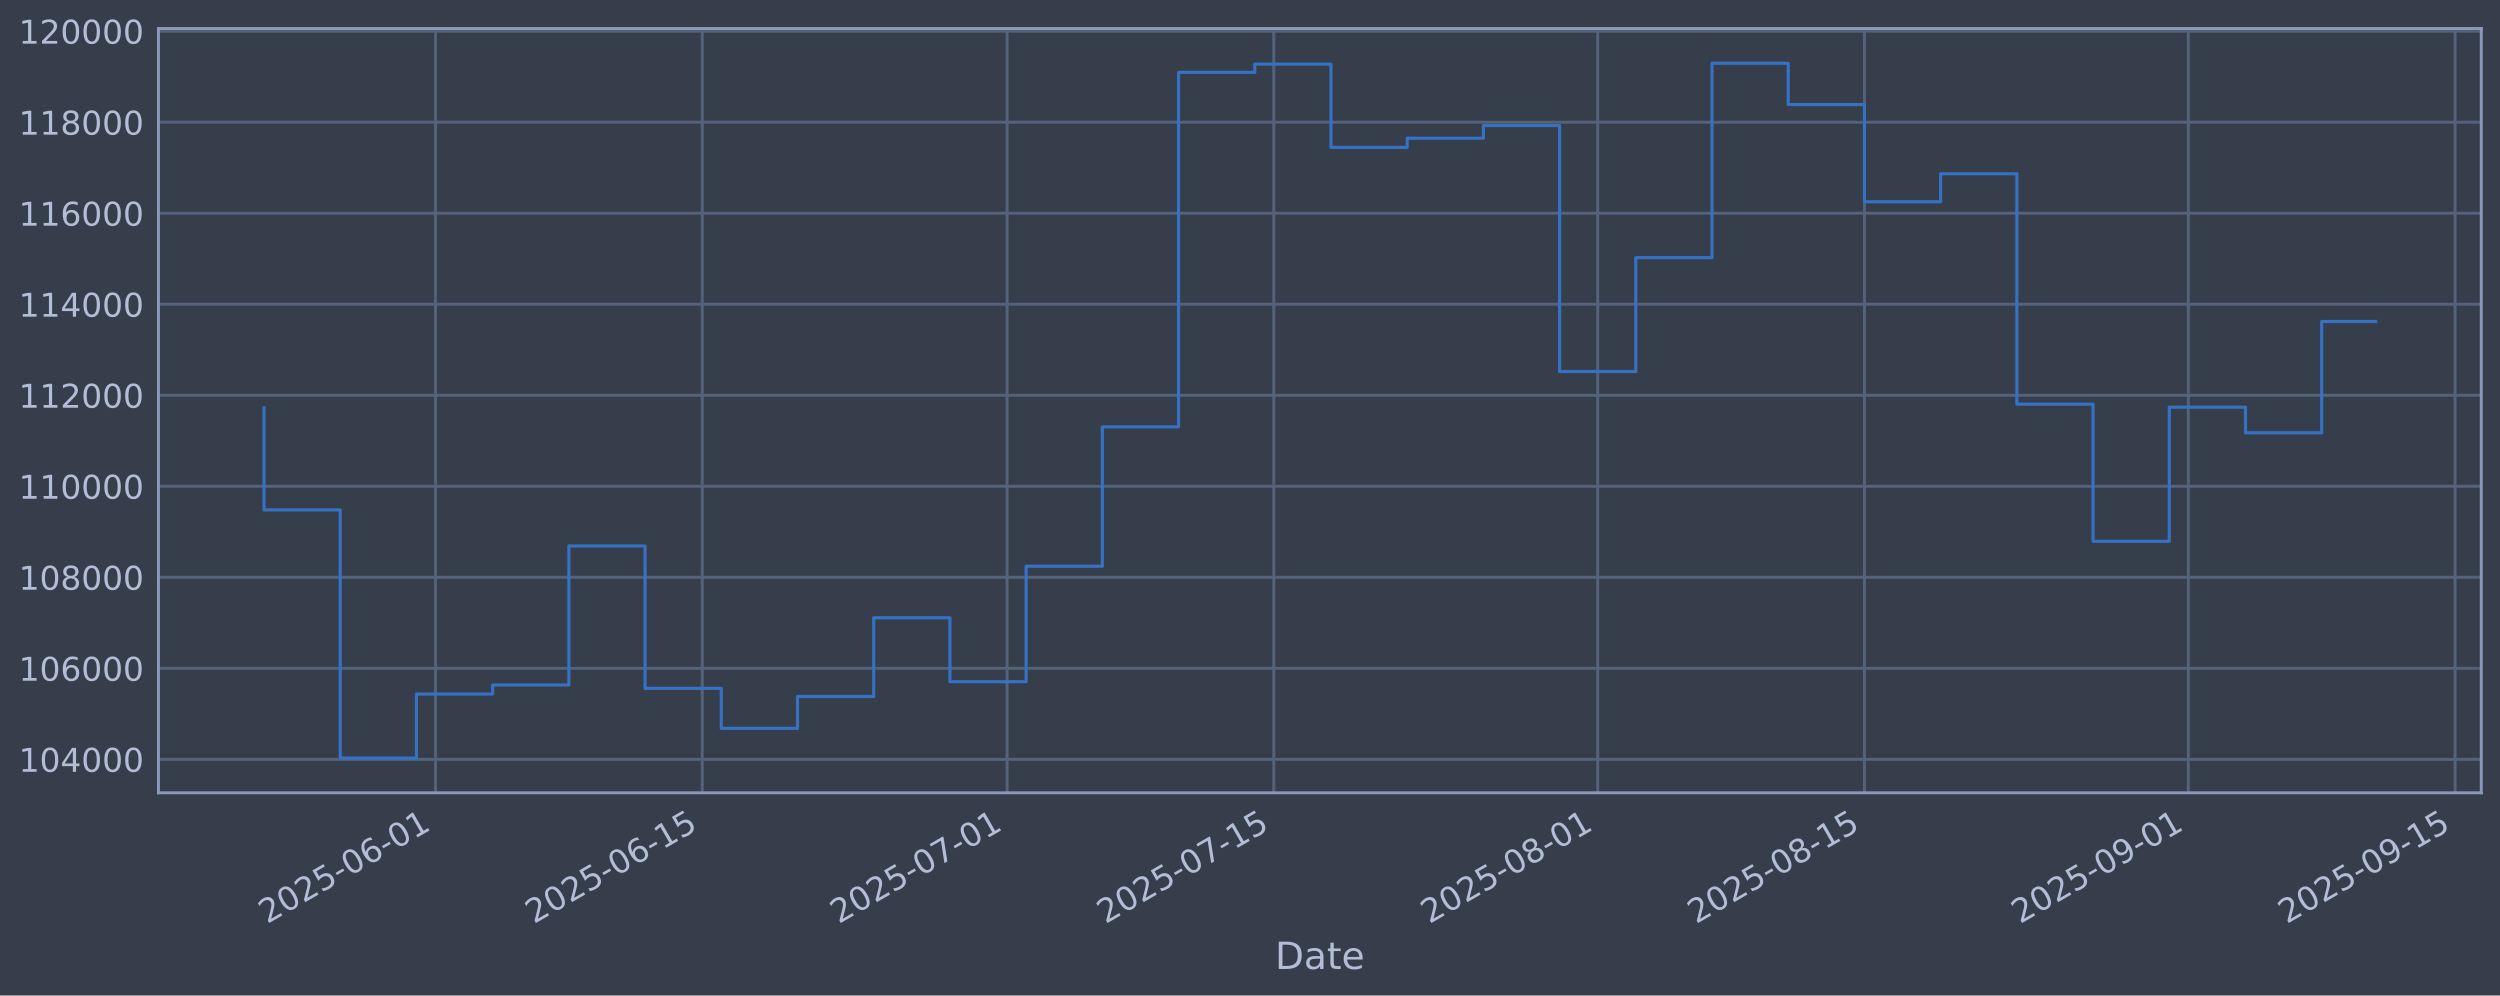
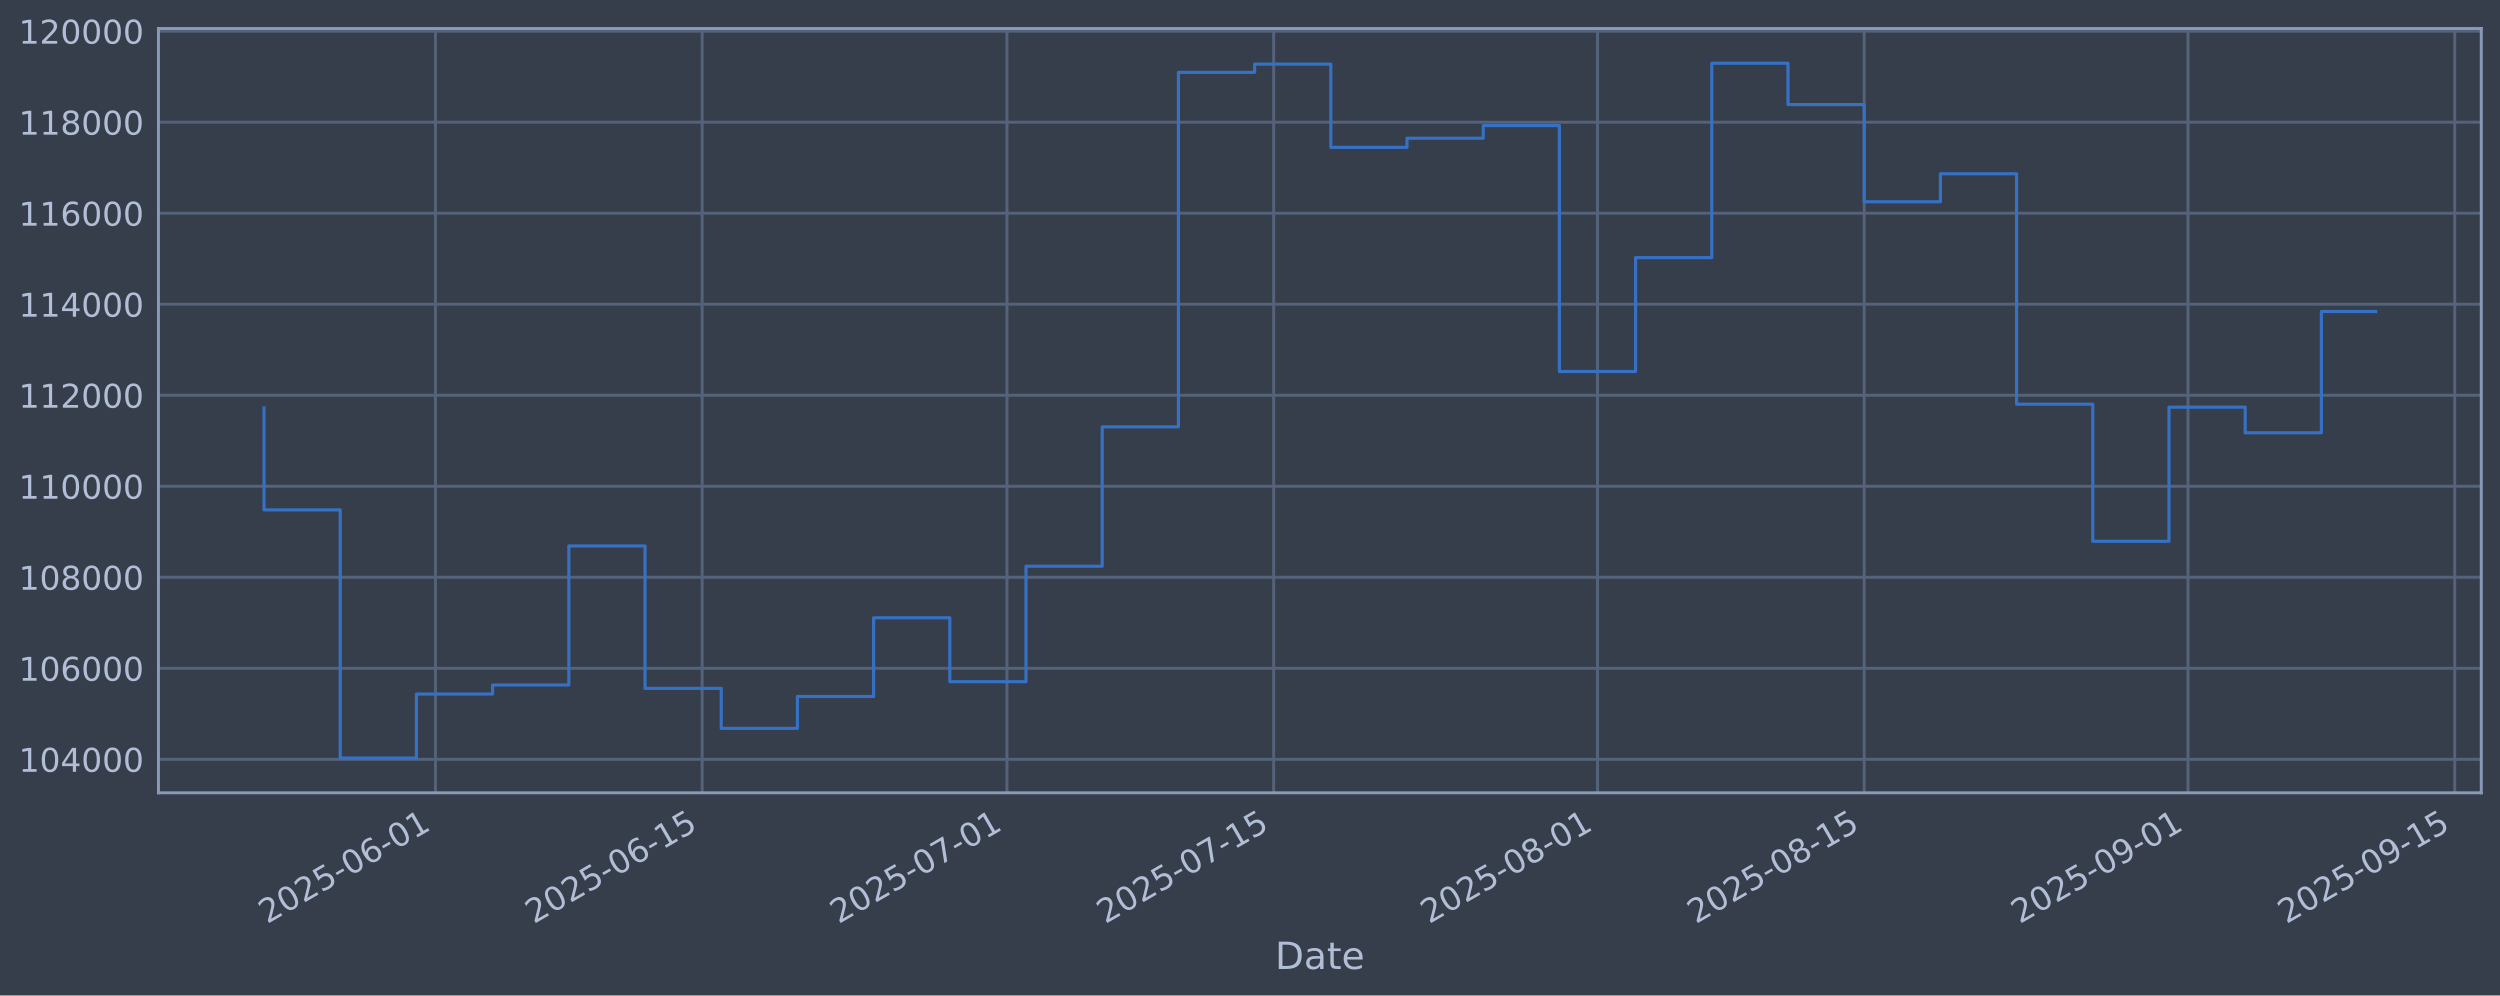
<svg xmlns="http://www.w3.org/2000/svg" xmlns:xlink="http://www.w3.org/1999/xlink" width="960.9pt" height="382.628pt" viewBox="0 0 960.9 382.628" version="1.1">
  <defs>
    <style type="text/css">*{stroke-linejoin: round; stroke-linecap: butt}</style>
  </defs>
  <g id="figure_1">
    <g id="patch_1">
      <path d="M 0 382.628  L 960.9 382.628  L 960.9 0  L 0 0  z " style="fill: #373e4b" />
    </g>
    <g id="axes_1">
      <g id="patch_2">
        <path d="M 60.901 304.718  L 953.701 304.718  L 953.701 10.958  L 60.901 10.958  z " style="fill: #373e4b" />
      </g>
      <g id="matplotlib.axis_1">
        <g id="xtick_1">
          <g id="line2d_1">
-             <path d="M 167.39 304.718  L 167.39 10.958  " clip-path="url(#peb71780958)" style="fill: none; stroke: #546379; stroke-width: 1.12; stroke-linecap: square" />
+             <path d="M 167.379 304.718  L 167.379 10.958  " clip-path="url(#p9fedb8663e)" style="fill: none; stroke: #546379; stroke-width: 1.12; stroke-linecap: square" />
          </g>
          <g id="line2d_2" />
          <g id="text_1">
-             <g style="fill: #b1bed6" transform="translate(102.6641 355.2226) rotate(-30) scale(0.126 -0.126)">
+             <g style="fill: #b1bed6" transform="translate(102.6538 355.2226) rotate(-30) scale(0.126 -0.126)">
              <defs>
                <path id="DejaVuSans-32" d="M 1228 531  L 3431 531  L 3431 0  L 469 0  L 469 531  Q 828 903 1448 1529  Q 2069 2156 2228 2338  Q 2531 2678 2651 2914  Q 2772 3150 2772 3378  Q 2772 3750 2511 3984  Q 2250 4219 1831 4219  Q 1534 4219 1204 4116  Q 875 4013 500 3803  L 500 4441  Q 881 4594 1212 4672  Q 1544 4750 1819 4750  Q 2544 4750 2975 4387  Q 3406 4025 3406 3419  Q 3406 3131 3298 2873  Q 3191 2616 2906 2266  Q 2828 2175 2409 1742  Q 1991 1309 1228 531  z " transform="scale(0.015625)" />
                <path id="DejaVuSans-30" d="M 2034 4250  Q 1547 4250 1301 3770  Q 1056 3291 1056 2328  Q 1056 1369 1301 889  Q 1547 409 2034 409  Q 2525 409 2770 889  Q 3016 1369 3016 2328  Q 3016 3291 2770 3770  Q 2525 4250 2034 4250  z M 2034 4750  Q 2819 4750 3233 4129  Q 3647 3509 3647 2328  Q 3647 1150 3233 529  Q 2819 -91 2034 -91  Q 1250 -91 836 529  Q 422 1150 422 2328  Q 422 3509 836 4129  Q 1250 4750 2034 4750  z " transform="scale(0.015625)" />
                <path id="DejaVuSans-35" d="M 691 4666  L 3169 4666  L 3169 4134  L 1269 4134  L 1269 2991  Q 1406 3038 1543 3061  Q 1681 3084 1819 3084  Q 2600 3084 3056 2656  Q 3513 2228 3513 1497  Q 3513 744 3044 326  Q 2575 -91 1722 -91  Q 1428 -91 1123 -41  Q 819 9 494 109  L 494 744  Q 775 591 1075 516  Q 1375 441 1709 441  Q 2250 441 2565 725  Q 2881 1009 2881 1497  Q 2881 1984 2565 2268  Q 2250 2553 1709 2553  Q 1456 2553 1204 2497  Q 953 2441 691 2322  L 691 4666  z " transform="scale(0.015625)" />
                <path id="DejaVuSans-2d" d="M 313 2009  L 1997 2009  L 1997 1497  L 313 1497  L 313 2009  z " transform="scale(0.015625)" />
                <path id="DejaVuSans-36" d="M 2113 2584  Q 1688 2584 1439 2293  Q 1191 2003 1191 1497  Q 1191 994 1439 701  Q 1688 409 2113 409  Q 2538 409 2786 701  Q 3034 994 3034 1497  Q 3034 2003 2786 2293  Q 2538 2584 2113 2584  z M 3366 4563  L 3366 3988  Q 3128 4100 2886 4159  Q 2644 4219 2406 4219  Q 1781 4219 1451 3797  Q 1122 3375 1075 2522  Q 1259 2794 1537 2939  Q 1816 3084 2150 3084  Q 2853 3084 3261 2657  Q 3669 2231 3669 1497  Q 3669 778 3244 343  Q 2819 -91 2113 -91  Q 1303 -91 875 529  Q 447 1150 447 2328  Q 447 3434 972 4092  Q 1497 4750 2381 4750  Q 2619 4750 2861 4703  Q 3103 4656 3366 4563  z " transform="scale(0.015625)" />
                <path id="DejaVuSans-31" d="M 794 531  L 1825 531  L 1825 4091  L 703 3866  L 703 4441  L 1819 4666  L 2450 4666  L 2450 531  L 3481 531  L 3481 0  L 794 0  L 794 531  z " transform="scale(0.015625)" />
              </defs>
              <use xlink:href="#DejaVuSans-32" />
              <use xlink:href="#DejaVuSans-30" transform="translate(63.62305 0)" />
              <use xlink:href="#DejaVuSans-32" transform="translate(127.2461 0)" />
              <use xlink:href="#DejaVuSans-35" transform="translate(190.8691 0)" />
              <use xlink:href="#DejaVuSans-2d" transform="translate(254.4922 0)" />
              <use xlink:href="#DejaVuSans-30" transform="translate(290.5762 0)" />
              <use xlink:href="#DejaVuSans-36" transform="translate(354.1992 0)" />
              <use xlink:href="#DejaVuSans-2d" transform="translate(417.8223 0)" />
              <use xlink:href="#DejaVuSans-30" transform="translate(453.9062 0)" />
              <use xlink:href="#DejaVuSans-31" transform="translate(517.5293 0)" />
            </g>
          </g>
        </g>
        <g id="xtick_2">
          <g id="line2d_3">
-             <path d="M 269.912 304.718  L 269.912 10.958  " clip-path="url(#peb71780958)" style="fill: none; stroke: #546379; stroke-width: 1.12; stroke-linecap: square" />
+             <path d="M 269.886 304.718  L 269.886 10.958  " clip-path="url(#p9fedb8663e)" style="fill: none; stroke: #546379; stroke-width: 1.12; stroke-linecap: square" />
          </g>
          <g id="line2d_4" />
          <g id="text_2">
-             <g style="fill: #b1bed6" transform="translate(205.1865 355.2226) rotate(-30) scale(0.126 -0.126)">
+             <g style="fill: #b1bed6" transform="translate(205.1603 355.2226) rotate(-30) scale(0.126 -0.126)">
              <use xlink:href="#DejaVuSans-32" />
              <use xlink:href="#DejaVuSans-30" transform="translate(63.62305 0)" />
              <use xlink:href="#DejaVuSans-32" transform="translate(127.2461 0)" />
              <use xlink:href="#DejaVuSans-35" transform="translate(190.8691 0)" />
              <use xlink:href="#DejaVuSans-2d" transform="translate(254.4922 0)" />
              <use xlink:href="#DejaVuSans-30" transform="translate(290.5762 0)" />
              <use xlink:href="#DejaVuSans-36" transform="translate(354.1992 0)" />
              <use xlink:href="#DejaVuSans-2d" transform="translate(417.8223 0)" />
              <use xlink:href="#DejaVuSans-31" transform="translate(453.9062 0)" />
              <use xlink:href="#DejaVuSans-35" transform="translate(517.5293 0)" />
            </g>
          </g>
        </g>
        <g id="xtick_3">
          <g id="line2d_5">
-             <path d="M 387.08 304.718  L 387.08 10.958  " clip-path="url(#peb71780958)" style="fill: none; stroke: #546379; stroke-width: 1.12; stroke-linecap: square" />
+             <path d="M 387.036 304.718  L 387.036 10.958  " clip-path="url(#p9fedb8663e)" style="fill: none; stroke: #546379; stroke-width: 1.12; stroke-linecap: square" />
          </g>
          <g id="line2d_6" />
          <g id="text_3">
-             <g style="fill: #b1bed6" transform="translate(322.3549 355.2226) rotate(-30) scale(0.126 -0.126)">
+             <g style="fill: #b1bed6" transform="translate(322.3105 355.2226) rotate(-30) scale(0.126 -0.126)">
              <defs>
                <path id="DejaVuSans-37" d="M 525 4666  L 3525 4666  L 3525 4397  L 1831 0  L 1172 0  L 2766 4134  L 525 4134  L 525 4666  z " transform="scale(0.015625)" />
              </defs>
              <use xlink:href="#DejaVuSans-32" />
              <use xlink:href="#DejaVuSans-30" transform="translate(63.62305 0)" />
              <use xlink:href="#DejaVuSans-32" transform="translate(127.2461 0)" />
              <use xlink:href="#DejaVuSans-35" transform="translate(190.8691 0)" />
              <use xlink:href="#DejaVuSans-2d" transform="translate(254.4922 0)" />
              <use xlink:href="#DejaVuSans-30" transform="translate(290.5762 0)" />
              <use xlink:href="#DejaVuSans-37" transform="translate(354.1992 0)" />
              <use xlink:href="#DejaVuSans-2d" transform="translate(417.8223 0)" />
              <use xlink:href="#DejaVuSans-30" transform="translate(453.9062 0)" />
              <use xlink:href="#DejaVuSans-31" transform="translate(517.5293 0)" />
            </g>
          </g>
        </g>
        <g id="xtick_4">
          <g id="line2d_7">
-             <path d="M 489.603 304.718  L 489.603 10.958  " clip-path="url(#peb71780958)" style="fill: none; stroke: #546379; stroke-width: 1.12; stroke-linecap: square" />
+             <path d="M 489.542 304.718  L 489.542 10.958  " clip-path="url(#p9fedb8663e)" style="fill: none; stroke: #546379; stroke-width: 1.12; stroke-linecap: square" />
          </g>
          <g id="line2d_8" />
          <g id="text_4">
-             <g style="fill: #b1bed6" transform="translate(424.8773 355.2226) rotate(-30) scale(0.126 -0.126)">
+             <g style="fill: #b1bed6" transform="translate(424.8169 355.2226) rotate(-30) scale(0.126 -0.126)">
              <use xlink:href="#DejaVuSans-32" />
              <use xlink:href="#DejaVuSans-30" transform="translate(63.62305 0)" />
              <use xlink:href="#DejaVuSans-32" transform="translate(127.2461 0)" />
              <use xlink:href="#DejaVuSans-35" transform="translate(190.8691 0)" />
              <use xlink:href="#DejaVuSans-2d" transform="translate(254.4922 0)" />
              <use xlink:href="#DejaVuSans-30" transform="translate(290.5762 0)" />
              <use xlink:href="#DejaVuSans-37" transform="translate(354.1992 0)" />
              <use xlink:href="#DejaVuSans-2d" transform="translate(417.8223 0)" />
              <use xlink:href="#DejaVuSans-31" transform="translate(453.9062 0)" />
              <use xlink:href="#DejaVuSans-35" transform="translate(517.5293 0)" />
            </g>
          </g>
        </g>
        <g id="xtick_5">
          <g id="line2d_9">
-             <path d="M 614.094 304.718  L 614.094 10.958  " clip-path="url(#peb71780958)" style="fill: none; stroke: #546379; stroke-width: 1.12; stroke-linecap: square" />
+             <path d="M 614.015 304.718  L 614.015 10.958  " clip-path="url(#p9fedb8663e)" style="fill: none; stroke: #546379; stroke-width: 1.12; stroke-linecap: square" />
          </g>
          <g id="line2d_10" />
          <g id="text_5">
-             <g style="fill: #b1bed6" transform="translate(549.3688 355.2226) rotate(-30) scale(0.126 -0.126)">
+             <g style="fill: #b1bed6" transform="translate(549.289 355.2226) rotate(-30) scale(0.126 -0.126)">
              <defs>
                <path id="DejaVuSans-38" d="M 2034 2216  Q 1584 2216 1326 1975  Q 1069 1734 1069 1313  Q 1069 891 1326 650  Q 1584 409 2034 409  Q 2484 409 2743 651  Q 3003 894 3003 1313  Q 3003 1734 2745 1975  Q 2488 2216 2034 2216  z M 1403 2484  Q 997 2584 770 2862  Q 544 3141 544 3541  Q 544 4100 942 4425  Q 1341 4750 2034 4750  Q 2731 4750 3128 4425  Q 3525 4100 3525 3541  Q 3525 3141 3298 2862  Q 3072 2584 2669 2484  Q 3125 2378 3379 2068  Q 3634 1759 3634 1313  Q 3634 634 3220 271  Q 2806 -91 2034 -91  Q 1263 -91 848 271  Q 434 634 434 1313  Q 434 1759 690 2068  Q 947 2378 1403 2484  z M 1172 3481  Q 1172 3119 1398 2916  Q 1625 2713 2034 2713  Q 2441 2713 2670 2916  Q 2900 3119 2900 3481  Q 2900 3844 2670 4047  Q 2441 4250 2034 4250  Q 1625 4250 1398 4047  Q 1172 3844 1172 3481  z " transform="scale(0.015625)" />
              </defs>
              <use xlink:href="#DejaVuSans-32" />
              <use xlink:href="#DejaVuSans-30" transform="translate(63.62305 0)" />
              <use xlink:href="#DejaVuSans-32" transform="translate(127.2461 0)" />
              <use xlink:href="#DejaVuSans-35" transform="translate(190.8691 0)" />
              <use xlink:href="#DejaVuSans-2d" transform="translate(254.4922 0)" />
              <use xlink:href="#DejaVuSans-30" transform="translate(290.5762 0)" />
              <use xlink:href="#DejaVuSans-38" transform="translate(354.1992 0)" />
              <use xlink:href="#DejaVuSans-2d" transform="translate(417.8223 0)" />
              <use xlink:href="#DejaVuSans-30" transform="translate(453.9062 0)" />
              <use xlink:href="#DejaVuSans-31" transform="translate(517.5293 0)" />
            </g>
          </g>
        </g>
        <g id="xtick_6">
          <g id="line2d_11">
-             <path d="M 716.617 304.718  L 716.617 10.958  " clip-path="url(#peb71780958)" style="fill: none; stroke: #546379; stroke-width: 1.12; stroke-linecap: square" />
+             <path d="M 716.521 304.718  L 716.521 10.958  " clip-path="url(#p9fedb8663e)" style="fill: none; stroke: #546379; stroke-width: 1.12; stroke-linecap: square" />
          </g>
          <g id="line2d_12" />
          <g id="text_6">
-             <g style="fill: #b1bed6" transform="translate(651.8912 355.2226) rotate(-30) scale(0.126 -0.126)">
+             <g style="fill: #b1bed6" transform="translate(651.7955 355.2226) rotate(-30) scale(0.126 -0.126)">
              <use xlink:href="#DejaVuSans-32" />
              <use xlink:href="#DejaVuSans-30" transform="translate(63.62305 0)" />
              <use xlink:href="#DejaVuSans-32" transform="translate(127.2461 0)" />
              <use xlink:href="#DejaVuSans-35" transform="translate(190.8691 0)" />
              <use xlink:href="#DejaVuSans-2d" transform="translate(254.4922 0)" />
              <use xlink:href="#DejaVuSans-30" transform="translate(290.5762 0)" />
              <use xlink:href="#DejaVuSans-38" transform="translate(354.1992 0)" />
              <use xlink:href="#DejaVuSans-2d" transform="translate(417.8223 0)" />
              <use xlink:href="#DejaVuSans-31" transform="translate(453.9062 0)" />
              <use xlink:href="#DejaVuSans-35" transform="translate(517.5293 0)" />
            </g>
          </g>
        </g>
        <g id="xtick_7">
          <g id="line2d_13">
-             <path d="M 841.108 304.718  L 841.108 10.958  " clip-path="url(#peb71780958)" style="fill: none; stroke: #546379; stroke-width: 1.12; stroke-linecap: square" />
+             <path d="M 840.993 304.718  L 840.993 10.958  " clip-path="url(#p9fedb8663e)" style="fill: none; stroke: #546379; stroke-width: 1.12; stroke-linecap: square" />
          </g>
          <g id="line2d_14" />
          <g id="text_7">
-             <g style="fill: #b1bed6" transform="translate(776.3827 355.2226) rotate(-30) scale(0.126 -0.126)">
+             <g style="fill: #b1bed6" transform="translate(776.2676 355.2226) rotate(-30) scale(0.126 -0.126)">
              <defs>
                <path id="DejaVuSans-39" d="M 703 97  L 703 672  Q 941 559 1184 500  Q 1428 441 1663 441  Q 2288 441 2617 861  Q 2947 1281 2994 2138  Q 2813 1869 2534 1725  Q 2256 1581 1919 1581  Q 1219 1581 811 2004  Q 403 2428 403 3163  Q 403 3881 828 4315  Q 1253 4750 1959 4750  Q 2769 4750 3195 4129  Q 3622 3509 3622 2328  Q 3622 1225 3098 567  Q 2575 -91 1691 -91  Q 1453 -91 1209 -44  Q 966 3 703 97  z M 1959 2075  Q 2384 2075 2632 2365  Q 2881 2656 2881 3163  Q 2881 3666 2632 3958  Q 2384 4250 1959 4250  Q 1534 4250 1286 3958  Q 1038 3666 1038 3163  Q 1038 2656 1286 2365  Q 1534 2075 1959 2075  z " transform="scale(0.015625)" />
              </defs>
              <use xlink:href="#DejaVuSans-32" />
              <use xlink:href="#DejaVuSans-30" transform="translate(63.62305 0)" />
              <use xlink:href="#DejaVuSans-32" transform="translate(127.2461 0)" />
              <use xlink:href="#DejaVuSans-35" transform="translate(190.8691 0)" />
              <use xlink:href="#DejaVuSans-2d" transform="translate(254.4922 0)" />
              <use xlink:href="#DejaVuSans-30" transform="translate(290.5762 0)" />
              <use xlink:href="#DejaVuSans-39" transform="translate(354.1992 0)" />
              <use xlink:href="#DejaVuSans-2d" transform="translate(417.8223 0)" />
              <use xlink:href="#DejaVuSans-30" transform="translate(453.9062 0)" />
              <use xlink:href="#DejaVuSans-31" transform="translate(517.5293 0)" />
            </g>
          </g>
        </g>
        <g id="xtick_8">
          <g id="line2d_15">
-             <path d="M 943.631 304.718  L 943.631 10.958  " clip-path="url(#peb71780958)" style="fill: none; stroke: #546379; stroke-width: 1.12; stroke-linecap: square" />
+             <path d="M 943.5 304.718  L 943.5 10.958  " clip-path="url(#p9fedb8663e)" style="fill: none; stroke: #546379; stroke-width: 1.12; stroke-linecap: square" />
          </g>
          <g id="line2d_16" />
          <g id="text_8">
-             <g style="fill: #b1bed6" transform="translate(878.9051 355.2226) rotate(-30) scale(0.126 -0.126)">
+             <g style="fill: #b1bed6" transform="translate(878.7741 355.2226) rotate(-30) scale(0.126 -0.126)">
              <use xlink:href="#DejaVuSans-32" />
              <use xlink:href="#DejaVuSans-30" transform="translate(63.62305 0)" />
              <use xlink:href="#DejaVuSans-32" transform="translate(127.2461 0)" />
              <use xlink:href="#DejaVuSans-35" transform="translate(190.8691 0)" />
              <use xlink:href="#DejaVuSans-2d" transform="translate(254.4922 0)" />
              <use xlink:href="#DejaVuSans-30" transform="translate(290.5762 0)" />
              <use xlink:href="#DejaVuSans-39" transform="translate(354.1992 0)" />
              <use xlink:href="#DejaVuSans-2d" transform="translate(417.8223 0)" />
              <use xlink:href="#DejaVuSans-31" transform="translate(453.9062 0)" />
              <use xlink:href="#DejaVuSans-35" transform="translate(517.5293 0)" />
            </g>
          </g>
        </g>
        <g id="text_9">
          <g style="fill: #b1bed6" transform="translate(490.0914 372.4337) scale(0.144 -0.144)">
            <defs>
              <path id="DejaVuSans-44" d="M 1259 4147  L 1259 519  L 2022 519  Q 2988 519 3436 956  Q 3884 1394 3884 2338  Q 3884 3275 3436 3711  Q 2988 4147 2022 4147  L 1259 4147  z M 628 4666  L 1925 4666  Q 3281 4666 3915 4102  Q 4550 3538 4550 2338  Q 4550 1131 3912 565  Q 3275 0 1925 0  L 628 0  L 628 4666  z " transform="scale(0.015625)" />
              <path id="DejaVuSans-61" d="M 2194 1759  Q 1497 1759 1228 1600  Q 959 1441 959 1056  Q 959 750 1161 570  Q 1363 391 1709 391  Q 2188 391 2477 730  Q 2766 1069 2766 1631  L 2766 1759  L 2194 1759  z M 3341 1997  L 3341 0  L 2766 0  L 2766 531  Q 2569 213 2275 61  Q 1981 -91 1556 -91  Q 1019 -91 701 211  Q 384 513 384 1019  Q 384 1609 779 1909  Q 1175 2209 1959 2209  L 2766 2209  L 2766 2266  Q 2766 2663 2505 2880  Q 2244 3097 1772 3097  Q 1472 3097 1187 3025  Q 903 2953 641 2809  L 641 3341  Q 956 3463 1253 3523  Q 1550 3584 1831 3584  Q 2591 3584 2966 3190  Q 3341 2797 3341 1997  z " transform="scale(0.015625)" />
              <path id="DejaVuSans-74" d="M 1172 4494  L 1172 3500  L 2356 3500  L 2356 3053  L 1172 3053  L 1172 1153  Q 1172 725 1289 603  Q 1406 481 1766 481  L 2356 481  L 2356 0  L 1766 0  Q 1100 0 847 248  Q 594 497 594 1153  L 594 3053  L 172 3053  L 172 3500  L 594 3500  L 594 4494  L 1172 4494  z " transform="scale(0.015625)" />
              <path id="DejaVuSans-65" d="M 3597 1894  L 3597 1613  L 953 1613  Q 991 1019 1311 708  Q 1631 397 2203 397  Q 2534 397 2845 478  Q 3156 559 3463 722  L 3463 178  Q 3153 47 2828 -22  Q 2503 -91 2169 -91  Q 1331 -91 842 396  Q 353 884 353 1716  Q 353 2575 817 3079  Q 1281 3584 2069 3584  Q 2775 3584 3186 3129  Q 3597 2675 3597 1894  z M 3022 2063  Q 3016 2534 2758 2815  Q 2500 3097 2075 3097  Q 1594 3097 1305 2825  Q 1016 2553 972 2059  L 3022 2063  z " transform="scale(0.015625)" />
            </defs>
            <use xlink:href="#DejaVuSans-44" />
            <use xlink:href="#DejaVuSans-61" transform="translate(77.00195 0)" />
            <use xlink:href="#DejaVuSans-74" transform="translate(138.2812 0)" />
            <use xlink:href="#DejaVuSans-65" transform="translate(177.4902 0)" />
          </g>
        </g>
      </g>
      <g id="matplotlib.axis_2">
        <g id="ytick_1">
          <g id="line2d_17">
-             <path d="M 60.901 291.85  L 953.701 291.85  " clip-path="url(#peb71780958)" style="fill: none; stroke: #546379; stroke-width: 1.12; stroke-linecap: square" />
+             <path d="M 60.901 291.85  L 953.701 291.85  " clip-path="url(#p9fedb8663e)" style="fill: none; stroke: #546379; stroke-width: 1.12; stroke-linecap: square" />
          </g>
          <g id="line2d_18" />
          <g id="text_10">
            <g style="fill: #b1bed6" transform="translate(7.2 296.6367) scale(0.126 -0.126)">
              <defs>
                <path id="DejaVuSans-34" d="M 2419 4116  L 825 1625  L 2419 1625  L 2419 4116  z M 2253 4666  L 3047 4666  L 3047 1625  L 3713 1625  L 3713 1100  L 3047 1100  L 3047 0  L 2419 0  L 2419 1100  L 313 1100  L 313 1709  L 2253 4666  z " transform="scale(0.015625)" />
              </defs>
              <use xlink:href="#DejaVuSans-31" />
              <use xlink:href="#DejaVuSans-30" transform="translate(63.62305 0)" />
              <use xlink:href="#DejaVuSans-34" transform="translate(127.2461 0)" />
              <use xlink:href="#DejaVuSans-30" transform="translate(190.8691 0)" />
              <use xlink:href="#DejaVuSans-30" transform="translate(254.4922 0)" />
              <use xlink:href="#DejaVuSans-30" transform="translate(318.1152 0)" />
            </g>
          </g>
        </g>
        <g id="ytick_2">
          <g id="line2d_19">
-             <path d="M 60.901 256.867  L 953.701 256.867  " clip-path="url(#peb71780958)" style="fill: none; stroke: #546379; stroke-width: 1.12; stroke-linecap: square" />
+             <path d="M 60.901 256.867  L 953.701 256.867  " clip-path="url(#p9fedb8663e)" style="fill: none; stroke: #546379; stroke-width: 1.12; stroke-linecap: square" />
          </g>
          <g id="line2d_20" />
          <g id="text_11">
            <g style="fill: #b1bed6" transform="translate(7.2 261.6538) scale(0.126 -0.126)">
              <use xlink:href="#DejaVuSans-31" />
              <use xlink:href="#DejaVuSans-30" transform="translate(63.62305 0)" />
              <use xlink:href="#DejaVuSans-36" transform="translate(127.2461 0)" />
              <use xlink:href="#DejaVuSans-30" transform="translate(190.8691 0)" />
              <use xlink:href="#DejaVuSans-30" transform="translate(254.4922 0)" />
              <use xlink:href="#DejaVuSans-30" transform="translate(318.1152 0)" />
            </g>
          </g>
        </g>
        <g id="ytick_3">
          <g id="line2d_21">
-             <path d="M 60.901 221.884  L 953.701 221.884  " clip-path="url(#peb71780958)" style="fill: none; stroke: #546379; stroke-width: 1.12; stroke-linecap: square" />
+             <path d="M 60.901 221.884  L 953.701 221.884  " clip-path="url(#p9fedb8663e)" style="fill: none; stroke: #546379; stroke-width: 1.12; stroke-linecap: square" />
          </g>
          <g id="line2d_22" />
          <g id="text_12">
            <g style="fill: #b1bed6" transform="translate(7.2 226.671) scale(0.126 -0.126)">
              <use xlink:href="#DejaVuSans-31" />
              <use xlink:href="#DejaVuSans-30" transform="translate(63.62305 0)" />
              <use xlink:href="#DejaVuSans-38" transform="translate(127.2461 0)" />
              <use xlink:href="#DejaVuSans-30" transform="translate(190.8691 0)" />
              <use xlink:href="#DejaVuSans-30" transform="translate(254.4922 0)" />
              <use xlink:href="#DejaVuSans-30" transform="translate(318.1152 0)" />
            </g>
          </g>
        </g>
        <g id="ytick_4">
          <g id="line2d_23">
-             <path d="M 60.901 186.901  L 953.701 186.901  " clip-path="url(#peb71780958)" style="fill: none; stroke: #546379; stroke-width: 1.12; stroke-linecap: square" />
+             <path d="M 60.901 186.901  L 953.701 186.901  " clip-path="url(#p9fedb8663e)" style="fill: none; stroke: #546379; stroke-width: 1.12; stroke-linecap: square" />
          </g>
          <g id="line2d_24" />
          <g id="text_13">
            <g style="fill: #b1bed6" transform="translate(7.2 191.6882) scale(0.126 -0.126)">
              <use xlink:href="#DejaVuSans-31" />
              <use xlink:href="#DejaVuSans-31" transform="translate(63.62305 0)" />
              <use xlink:href="#DejaVuSans-30" transform="translate(127.2461 0)" />
              <use xlink:href="#DejaVuSans-30" transform="translate(190.8691 0)" />
              <use xlink:href="#DejaVuSans-30" transform="translate(254.4922 0)" />
              <use xlink:href="#DejaVuSans-30" transform="translate(318.1152 0)" />
            </g>
          </g>
        </g>
        <g id="ytick_5">
          <g id="line2d_25">
-             <path d="M 60.901 151.918  L 953.701 151.918  " clip-path="url(#peb71780958)" style="fill: none; stroke: #546379; stroke-width: 1.12; stroke-linecap: square" />
+             <path d="M 60.901 151.918  L 953.701 151.918  " clip-path="url(#p9fedb8663e)" style="fill: none; stroke: #546379; stroke-width: 1.12; stroke-linecap: square" />
          </g>
          <g id="line2d_26" />
          <g id="text_14">
            <g style="fill: #b1bed6" transform="translate(7.2 156.7053) scale(0.126 -0.126)">
              <use xlink:href="#DejaVuSans-31" />
              <use xlink:href="#DejaVuSans-31" transform="translate(63.62305 0)" />
              <use xlink:href="#DejaVuSans-32" transform="translate(127.2461 0)" />
              <use xlink:href="#DejaVuSans-30" transform="translate(190.8691 0)" />
              <use xlink:href="#DejaVuSans-30" transform="translate(254.4922 0)" />
              <use xlink:href="#DejaVuSans-30" transform="translate(318.1152 0)" />
            </g>
          </g>
        </g>
        <g id="ytick_6">
          <g id="line2d_27">
-             <path d="M 60.901 116.936  L 953.701 116.936  " clip-path="url(#peb71780958)" style="fill: none; stroke: #546379; stroke-width: 1.12; stroke-linecap: square" />
+             <path d="M 60.901 116.936  L 953.701 116.936  " clip-path="url(#p9fedb8663e)" style="fill: none; stroke: #546379; stroke-width: 1.12; stroke-linecap: square" />
          </g>
          <g id="line2d_28" />
          <g id="text_15">
            <g style="fill: #b1bed6" transform="translate(7.2 121.7225) scale(0.126 -0.126)">
              <use xlink:href="#DejaVuSans-31" />
              <use xlink:href="#DejaVuSans-31" transform="translate(63.62305 0)" />
              <use xlink:href="#DejaVuSans-34" transform="translate(127.2461 0)" />
              <use xlink:href="#DejaVuSans-30" transform="translate(190.8691 0)" />
              <use xlink:href="#DejaVuSans-30" transform="translate(254.4922 0)" />
              <use xlink:href="#DejaVuSans-30" transform="translate(318.1152 0)" />
            </g>
          </g>
        </g>
        <g id="ytick_7">
          <g id="line2d_29">
-             <path d="M 60.901 81.953  L 953.701 81.953  " clip-path="url(#peb71780958)" style="fill: none; stroke: #546379; stroke-width: 1.12; stroke-linecap: square" />
+             <path d="M 60.901 81.953  L 953.701 81.953  " clip-path="url(#p9fedb8663e)" style="fill: none; stroke: #546379; stroke-width: 1.12; stroke-linecap: square" />
          </g>
          <g id="line2d_30" />
          <g id="text_16">
            <g style="fill: #b1bed6" transform="translate(7.2 86.73969) scale(0.126 -0.126)">
              <use xlink:href="#DejaVuSans-31" />
              <use xlink:href="#DejaVuSans-31" transform="translate(63.62305 0)" />
              <use xlink:href="#DejaVuSans-36" transform="translate(127.2461 0)" />
              <use xlink:href="#DejaVuSans-30" transform="translate(190.8691 0)" />
              <use xlink:href="#DejaVuSans-30" transform="translate(254.4922 0)" />
              <use xlink:href="#DejaVuSans-30" transform="translate(318.1152 0)" />
            </g>
          </g>
        </g>
        <g id="ytick_8">
          <g id="line2d_31">
-             <path d="M 60.901 46.97  L 953.701 46.97  " clip-path="url(#peb71780958)" style="fill: none; stroke: #546379; stroke-width: 1.12; stroke-linecap: square" />
+             <path d="M 60.901 46.97  L 953.701 46.97  " clip-path="url(#p9fedb8663e)" style="fill: none; stroke: #546379; stroke-width: 1.12; stroke-linecap: square" />
          </g>
          <g id="line2d_32" />
          <g id="text_17">
            <g style="fill: #b1bed6" transform="translate(7.2 51.75686) scale(0.126 -0.126)">
              <use xlink:href="#DejaVuSans-31" />
              <use xlink:href="#DejaVuSans-31" transform="translate(63.62305 0)" />
              <use xlink:href="#DejaVuSans-38" transform="translate(127.2461 0)" />
              <use xlink:href="#DejaVuSans-30" transform="translate(190.8691 0)" />
              <use xlink:href="#DejaVuSans-30" transform="translate(254.4922 0)" />
              <use xlink:href="#DejaVuSans-30" transform="translate(318.1152 0)" />
            </g>
          </g>
        </g>
        <g id="ytick_9">
          <g id="line2d_33">
-             <path d="M 60.901 11.987  L 953.701 11.987  " clip-path="url(#peb71780958)" style="fill: none; stroke: #546379; stroke-width: 1.12; stroke-linecap: square" />
+             <path d="M 60.901 11.987  L 953.701 11.987  " clip-path="url(#p9fedb8663e)" style="fill: none; stroke: #546379; stroke-width: 1.12; stroke-linecap: square" />
          </g>
          <g id="line2d_34" />
          <g id="text_18">
            <g style="fill: #b1bed6" transform="translate(7.2 16.77403) scale(0.126 -0.126)">
              <use xlink:href="#DejaVuSans-31" />
              <use xlink:href="#DejaVuSans-32" transform="translate(63.62305 0)" />
              <use xlink:href="#DejaVuSans-30" transform="translate(127.2461 0)" />
              <use xlink:href="#DejaVuSans-30" transform="translate(190.8691 0)" />
              <use xlink:href="#DejaVuSans-30" transform="translate(254.4922 0)" />
              <use xlink:href="#DejaVuSans-30" transform="translate(318.1152 0)" />
            </g>
          </g>
        </g>
      </g>
      <g id="line2d_35">
-         <path d="M 101.482 156.778  L 101.482 195.974  L 130.774 195.974  L 130.774 291.366  L 160.067 291.366  L 160.067 266.759  L 189.359 266.759  L 189.359 263.286  L 218.651 263.286  L 218.651 209.841  L 247.943 209.841  L 247.943 264.586  L 277.235 264.586  L 277.235 279.95  L 306.527 279.95  L 306.527 267.706  L 335.819 267.706  L 335.819 237.446  L 365.111 237.446  L 365.111 262.012  L 394.403 262.012  L 394.403 217.631  L 423.696 217.631  L 423.696 164.07  L 452.988 164.07  L 452.988 27.81  L 482.28 27.81  L 482.28 24.636  L 511.572 24.636  L 511.572 56.646  L 540.864 56.646  L 540.864 53.121  L 570.156 53.121  L 570.156 48.272  L 599.448 48.272  L 599.448 142.793  L 628.74 142.793  L 628.74 99.016  L 658.032 99.016  L 658.032 24.311  L 687.325 24.311  L 687.325 40.185  L 716.617 40.185  L 716.617 77.56  L 745.909 77.56  L 745.909 66.788  L 775.201 66.788  L 775.201 155.356  L 804.493 155.356  L 804.493 208.052  L 833.785 208.052  L 833.785 156.509  L 863.077 156.509  L 863.077 166.341  L 892.369 166.341  L 892.369 123.563  L 913.119 123.563  " clip-path="url(#peb71780958)" style="fill: none; stroke: #3572c6; stroke-width: 1.2; stroke-linecap: square" />
+         <path d="M 101.482 156.778  L 101.482 195.974  L 130.77 195.974  L 130.77 291.366  L 160.057 291.366  L 160.057 266.759  L 189.345 266.759  L 189.345 263.286  L 218.633 263.286  L 218.633 209.841  L 247.92 209.841  L 247.92 264.586  L 277.208 264.586  L 277.208 279.95  L 306.495 279.95  L 306.495 267.706  L 335.783 267.706  L 335.783 237.446  L 365.07 237.446  L 365.07 262.012  L 394.358 262.012  L 394.358 217.631  L 423.645 217.631  L 423.645 164.07  L 452.933 164.07  L 452.933 27.81  L 482.221 27.81  L 482.221 24.636  L 511.508 24.636  L 511.508 56.646  L 540.796 56.646  L 540.796 53.121  L 570.083 53.121  L 570.083 48.272  L 599.371 48.272  L 599.371 142.793  L 628.658 142.793  L 628.658 99.016  L 657.946 99.016  L 657.946 24.311  L 687.233 24.311  L 687.233 40.185  L 716.521 40.185  L 716.521 77.56  L 745.809 77.56  L 745.809 66.788  L 775.096 66.788  L 775.096 155.356  L 804.384 155.356  L 804.384 208.052  L 833.671 208.052  L 833.671 156.509  L 862.959 156.509  L 862.959 166.341  L 892.246 166.341  L 892.246 119.738  L 913.119 119.738  " clip-path="url(#p9fedb8663e)" style="fill: none; stroke: #3572c6; stroke-width: 1.2; stroke-linecap: square" />
      </g>
      <g id="patch_3">
        <path d="M 60.901 304.718  L 60.901 10.958  " style="fill: none; stroke: #899ab8; stroke-width: 1.12; stroke-linejoin: miter; stroke-linecap: square" />
      </g>
      <g id="patch_4">
        <path d="M 953.701 304.718  L 953.701 10.958  " style="fill: none; stroke: #899ab8; stroke-width: 1.12; stroke-linejoin: miter; stroke-linecap: square" />
      </g>
      <g id="patch_5">
        <path d="M 60.901 304.718  L 953.701 304.718  " style="fill: none; stroke: #899ab8; stroke-width: 1.12; stroke-linejoin: miter; stroke-linecap: square" />
      </g>
      <g id="patch_6">
        <path d="M 60.901 10.958  L 953.701 10.958  " style="fill: none; stroke: #899ab8; stroke-width: 1.12; stroke-linejoin: miter; stroke-linecap: square" />
      </g>
    </g>
  </g>
  <defs>
-     <clipPath id="peb71780958">
+     <clipPath id="p9fedb8663e">
      <rect x="60.901" y="10.958" width="892.8" height="293.76" />
    </clipPath>
  </defs>
</svg>
